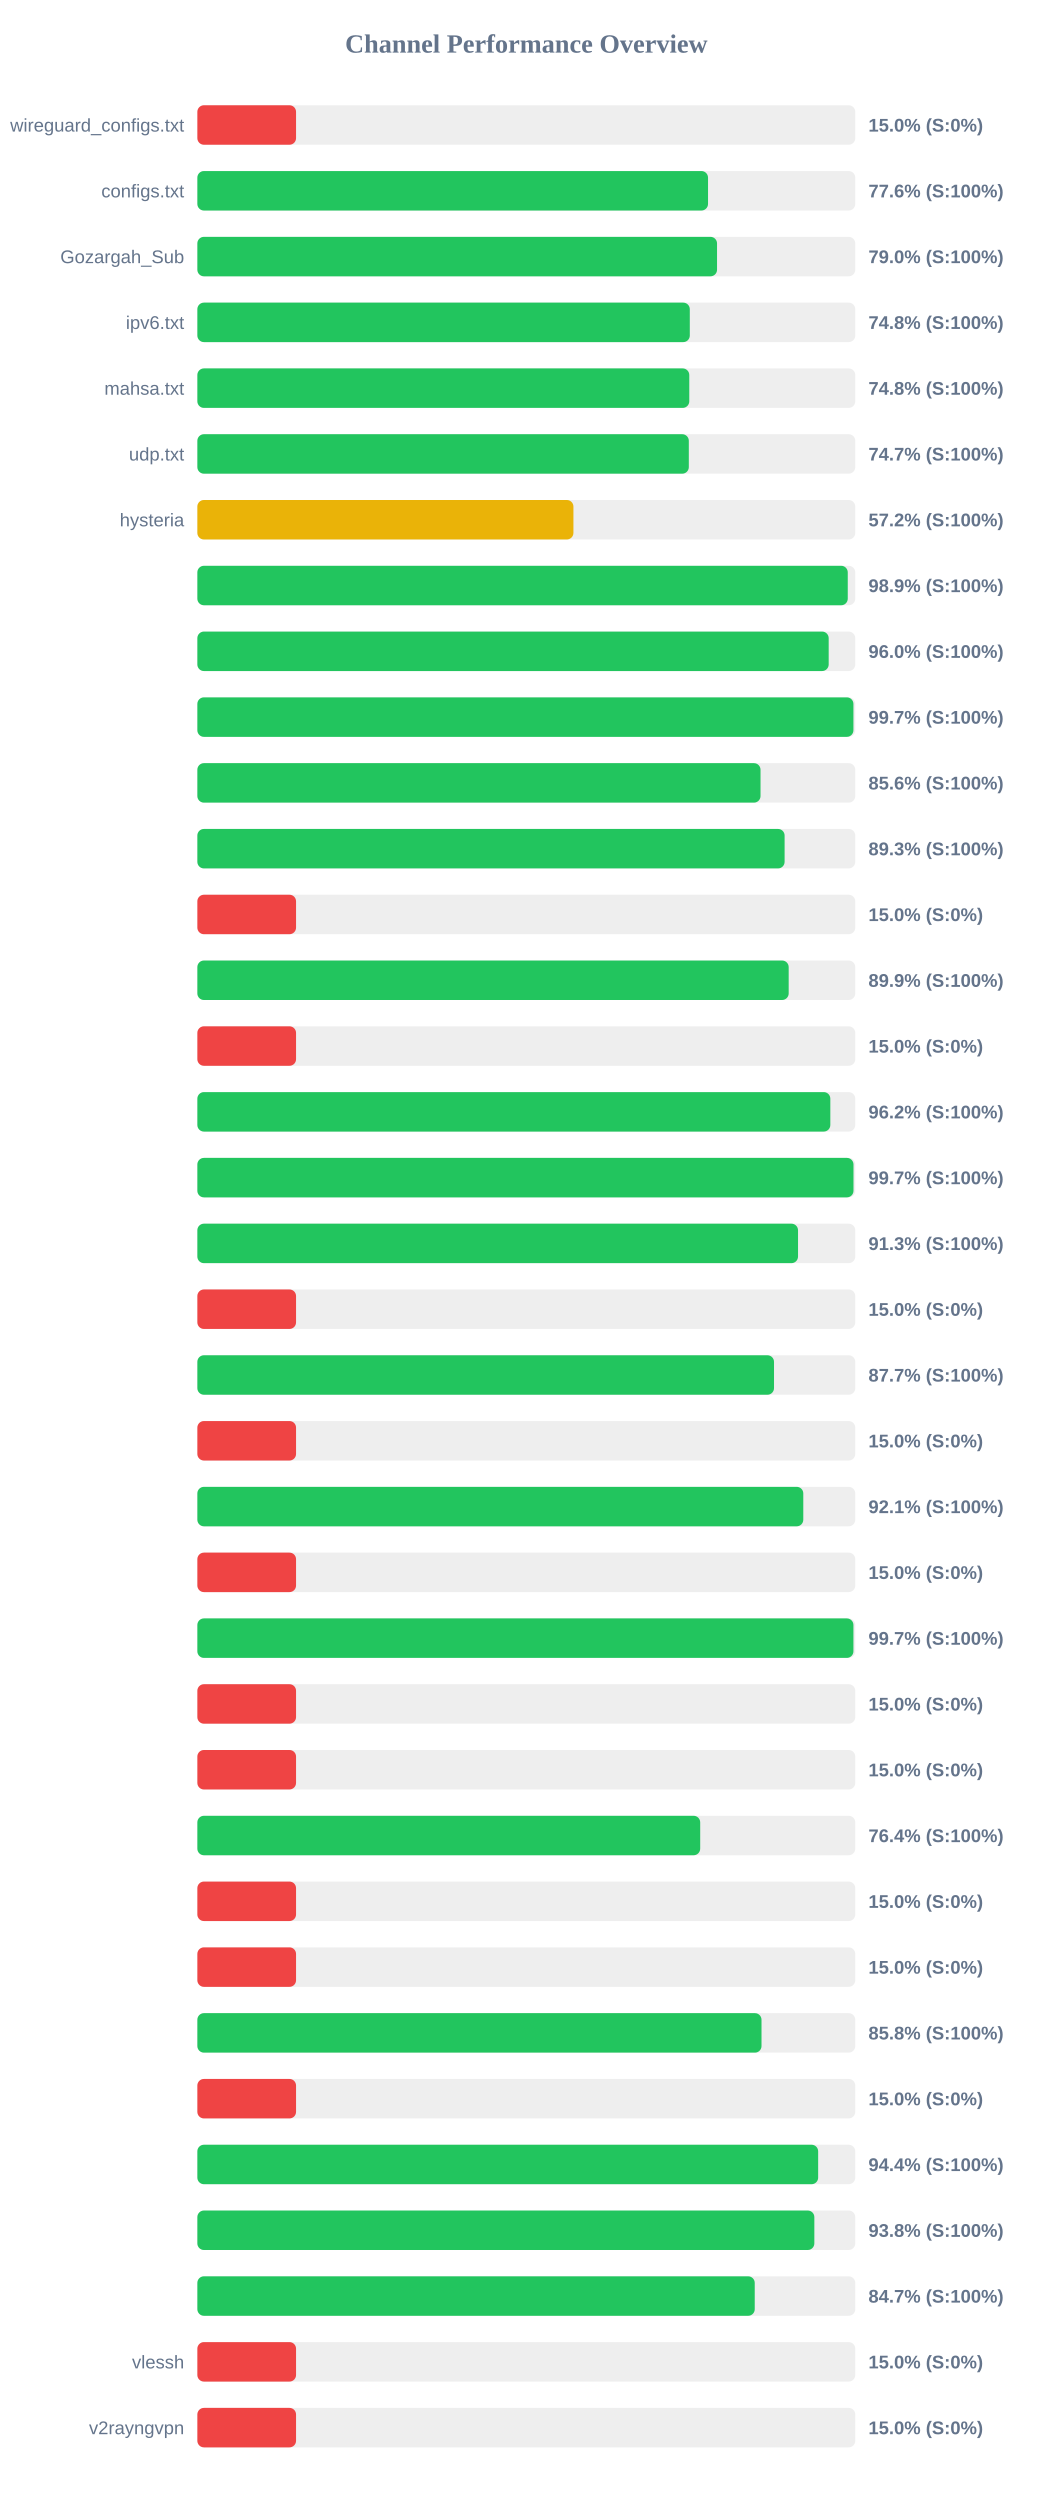
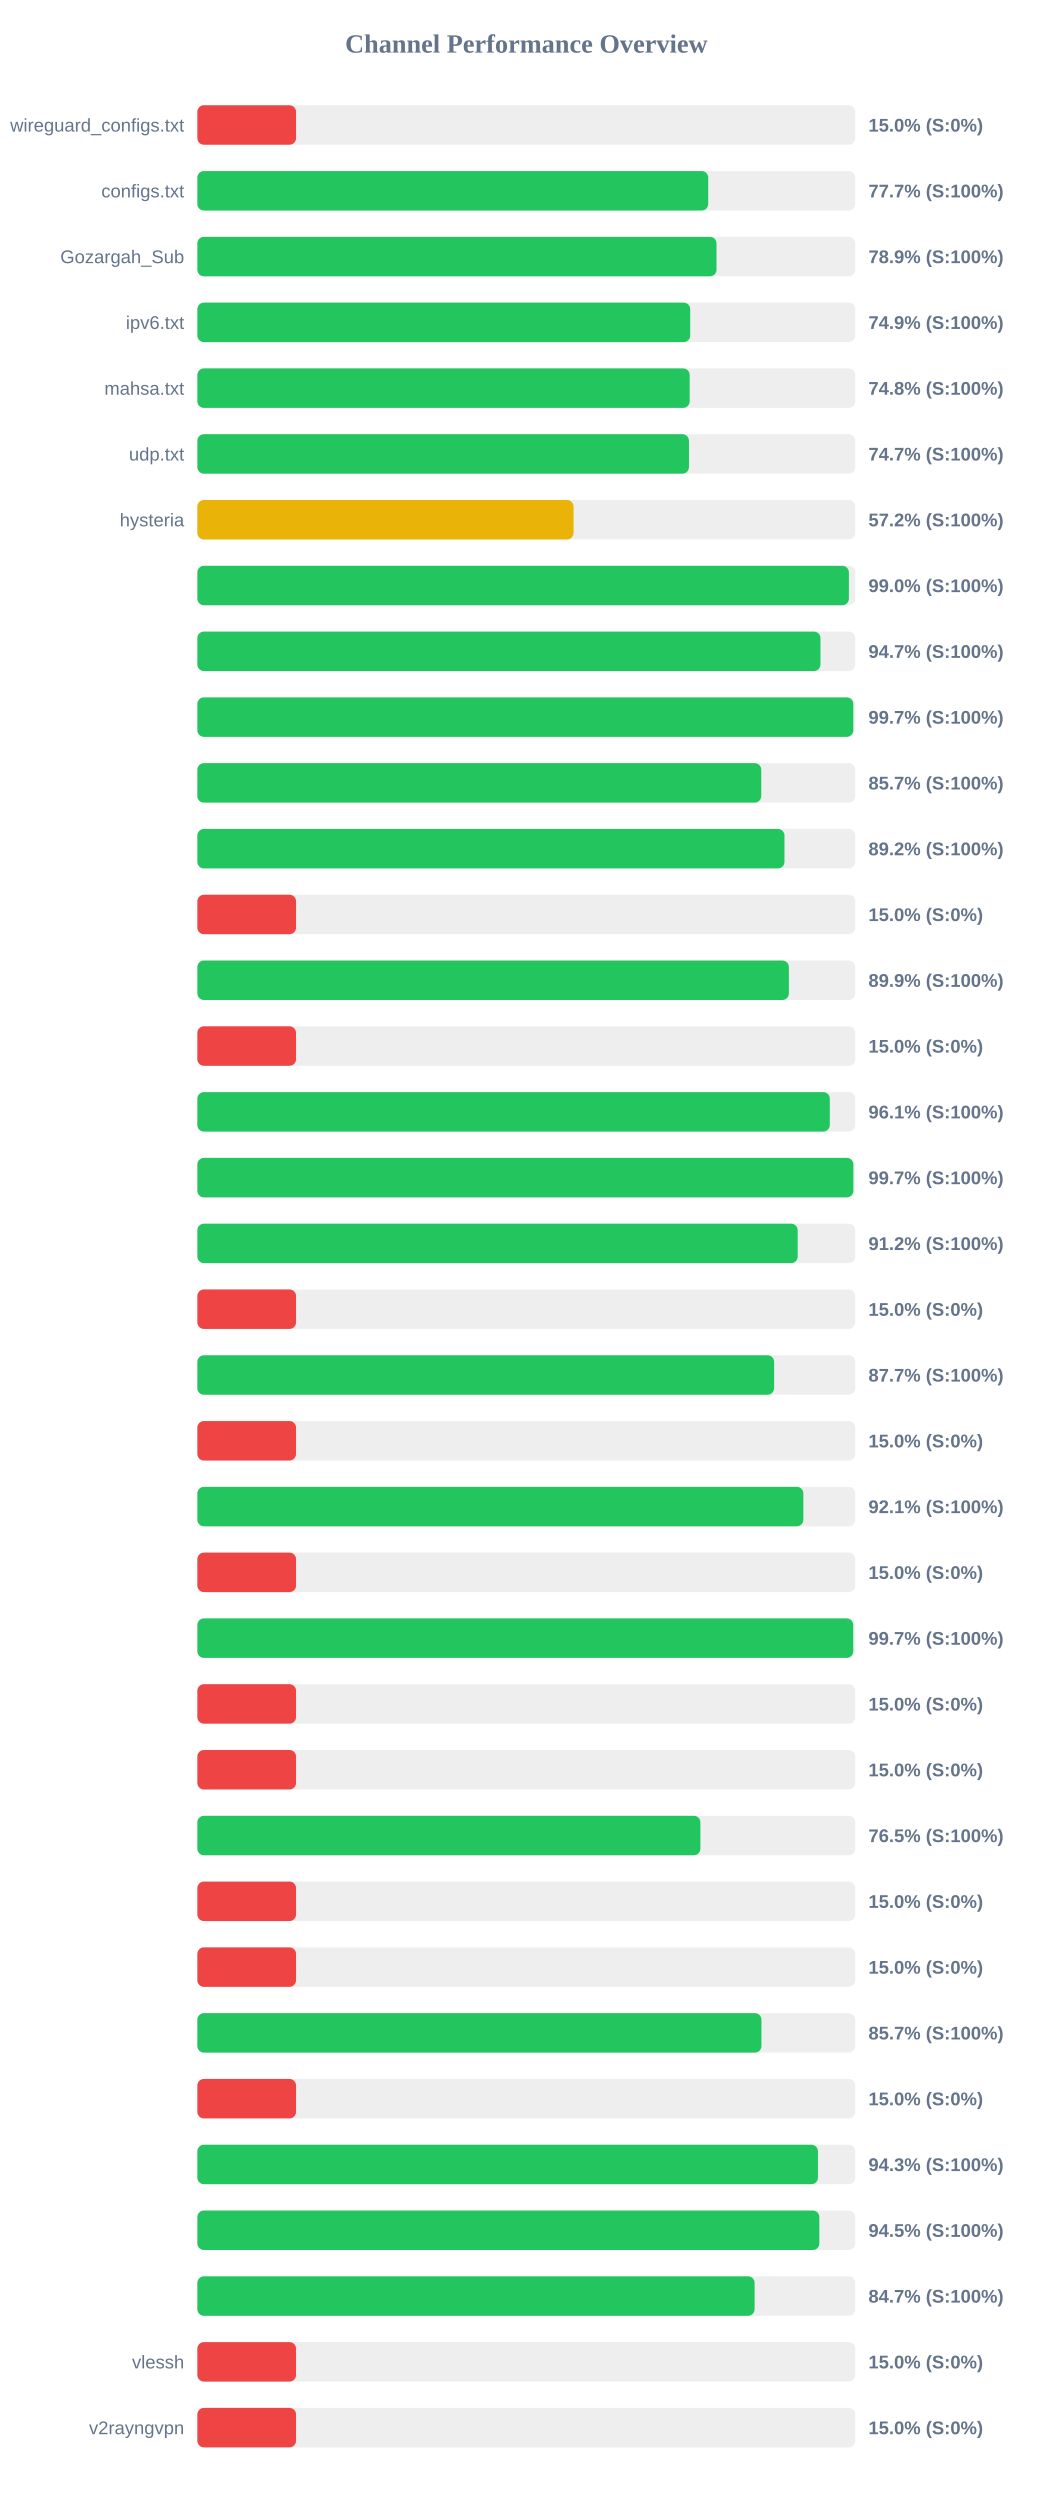
<svg xmlns="http://www.w3.org/2000/svg" width="800" height="1900" version="1.1">
  <style>
        .row { font: 14px Arial; fill: #64748b; }
        .score { font: bold 14px Arial; fill: #64748b; }
    </style>
  <text x="400" y="40" text-anchor="middle" font-size="20px" font-weight="bold" fill="#64748b">Channel Performance Overview</text>
  <rect x="150" y="80" width="500" height="30" fill="#eee" rx="5" />
  <rect x="150" y="80" width="75.0" height="30" fill="#ef4444" rx="5" />
  <text x="140" y="100" text-anchor="end" class="row">wireguard_configs.txt</text>
  <text x="660" y="100" text-anchor="start" class="score">15.0% (S:0%)</text>
  <rect x="150" y="130" width="500" height="30" fill="#eee" rx="5" />
-   <rect x="150" y="130" width="388.1" height="30" fill="#22c55e" rx="5" />
+   <rect x="150" y="130" width="388.25" height="30" fill="#22c55e" rx="5" />
  <text x="140" y="150" text-anchor="end" class="row">configs.txt</text>
-   <text x="660" y="150" text-anchor="start" class="score">77.6% (S:100%)</text>
+   <text x="660" y="150" text-anchor="start" class="score">77.7% (S:100%)</text>
  <rect x="150" y="180" width="500" height="30" fill="#eee" rx="5" />
-   <rect x="150" y="180" width="394.95" height="30" fill="#22c55e" rx="5" />
+   <rect x="150" y="180" width="394.55" height="30" fill="#22c55e" rx="5" />
  <text x="140" y="200" text-anchor="end" class="row">Gozargah_Sub</text>
-   <text x="660" y="200" text-anchor="start" class="score">79.0% (S:100%)</text>
+   <text x="660" y="200" text-anchor="start" class="score">78.9% (S:100%)</text>
  <rect x="150" y="230" width="500" height="30" fill="#eee" rx="5" />
-   <rect x="150" y="230" width="374.25" height="30" fill="#22c55e" rx="5" />
+   <rect x="150" y="230" width="374.55" height="30" fill="#22c55e" rx="5" />
  <text x="140" y="250" text-anchor="end" class="row">ipv6.txt</text>
-   <text x="660" y="250" text-anchor="start" class="score">74.8% (S:100%)</text>
+   <text x="660" y="250" text-anchor="start" class="score">74.9% (S:100%)</text>
  <rect x="150" y="280" width="500" height="30" fill="#eee" rx="5" />
-   <rect x="150" y="280" width="373.85" height="30" fill="#22c55e" rx="5" />
+   <rect x="150" y="280" width="374.15" height="30" fill="#22c55e" rx="5" />
  <text x="140" y="300" text-anchor="end" class="row">mahsa.txt</text>
  <text x="660" y="300" text-anchor="start" class="score">74.8% (S:100%)</text>
  <rect x="150" y="330" width="500" height="30" fill="#eee" rx="5" />
-   <rect x="150" y="330" width="373.5" height="30" fill="#22c55e" rx="5" />
+   <rect x="150" y="330" width="373.6" height="30" fill="#22c55e" rx="5" />
  <text x="140" y="350" text-anchor="end" class="row">udp.txt</text>
  <text x="660" y="350" text-anchor="start" class="score">74.7% (S:100%)</text>
  <rect x="150" y="380" width="500" height="30" fill="#eee" rx="5" />
-   <rect x="150" y="380" width="285.8" height="30" fill="#eab308" rx="5" />
+   <rect x="150" y="380" width="285.9" height="30" fill="#eab308" rx="5" />
  <text x="140" y="400" text-anchor="end" class="row">hysteria</text>
  <text x="660" y="400" text-anchor="start" class="score">57.2% (S:100%)</text>
  <rect x="150" y="430" width="500" height="30" fill="#eee" rx="5" />
-   <rect x="150" y="430" width="494.3" height="30" fill="#22c55e" rx="5" />
+   <rect x="150" y="430" width="495.15" height="30" fill="#22c55e" rx="5" />
  <text x="140" y="450" text-anchor="end" class="row" />
-   <text x="660" y="450" text-anchor="start" class="score">98.9% (S:100%)</text>
+   <text x="660" y="450" text-anchor="start" class="score">99.0% (S:100%)</text>
  <rect x="150" y="480" width="500" height="30" fill="#eee" rx="5" />
-   <rect x="150" y="480" width="479.8" height="30" fill="#22c55e" rx="5" />
+   <rect x="150" y="480" width="473.55" height="30" fill="#22c55e" rx="5" />
  <text x="140" y="500" text-anchor="end" class="row" />
-   <text x="660" y="500" text-anchor="start" class="score">96.0% (S:100%)</text>
+   <text x="660" y="500" text-anchor="start" class="score">94.7% (S:100%)</text>
  <rect x="150" y="530" width="500" height="30" fill="#eee" rx="5" />
-   <rect x="150" y="530" width="498.6" height="30" fill="#22c55e" rx="5" />
+   <rect x="150" y="530" width="498.5" height="30" fill="#22c55e" rx="5" />
  <text x="140" y="550" text-anchor="end" class="row" />
  <text x="660" y="550" text-anchor="start" class="score">99.7% (S:100%)</text>
  <rect x="150" y="580" width="500" height="30" fill="#eee" rx="5" />
-   <rect x="150" y="580" width="428.0" height="30" fill="#22c55e" rx="5" />
+   <rect x="150" y="580" width="428.55" height="30" fill="#22c55e" rx="5" />
  <text x="140" y="600" text-anchor="end" class="row" />
-   <text x="660" y="600" text-anchor="start" class="score">85.6% (S:100%)</text>
+   <text x="660" y="600" text-anchor="start" class="score">85.7% (S:100%)</text>
  <rect x="150" y="630" width="500" height="30" fill="#eee" rx="5" />
-   <rect x="150" y="630" width="446.3" height="30" fill="#22c55e" rx="5" />
+   <rect x="150" y="630" width="446.2" height="30" fill="#22c55e" rx="5" />
  <text x="140" y="650" text-anchor="end" class="row" />
-   <text x="660" y="650" text-anchor="start" class="score">89.3% (S:100%)</text>
+   <text x="660" y="650" text-anchor="start" class="score">89.2% (S:100%)</text>
  <rect x="150" y="680" width="500" height="30" fill="#eee" rx="5" />
  <rect x="150" y="680" width="75.0" height="30" fill="#ef4444" rx="5" />
  <text x="140" y="700" text-anchor="end" class="row" />
  <text x="660" y="700" text-anchor="start" class="score">15.0% (S:0%)</text>
  <rect x="150" y="730" width="500" height="30" fill="#eee" rx="5" />
-   <rect x="150" y="730" width="449.4" height="30" fill="#22c55e" rx="5" />
+   <rect x="150" y="730" width="449.55" height="30" fill="#22c55e" rx="5" />
  <text x="140" y="750" text-anchor="end" class="row" />
  <text x="660" y="750" text-anchor="start" class="score">89.9% (S:100%)</text>
  <rect x="150" y="780" width="500" height="30" fill="#eee" rx="5" />
  <rect x="150" y="780" width="75.0" height="30" fill="#ef4444" rx="5" />
  <text x="140" y="800" text-anchor="end" class="row" />
  <text x="660" y="800" text-anchor="start" class="score">15.0% (S:0%)</text>
  <rect x="150" y="830" width="500" height="30" fill="#eee" rx="5" />
-   <rect x="150" y="830" width="481.05" height="30" fill="#22c55e" rx="5" />
+   <rect x="150" y="830" width="480.65" height="30" fill="#22c55e" rx="5" />
  <text x="140" y="850" text-anchor="end" class="row" />
-   <text x="660" y="850" text-anchor="start" class="score">96.2% (S:100%)</text>
+   <text x="660" y="850" text-anchor="start" class="score">96.1% (S:100%)</text>
  <rect x="150" y="880" width="500" height="30" fill="#eee" rx="5" />
-   <rect x="150" y="880" width="498.65" height="30" fill="#22c55e" rx="5" />
+   <rect x="150" y="880" width="498.55" height="30" fill="#22c55e" rx="5" />
  <text x="140" y="900" text-anchor="end" class="row" />
  <text x="660" y="900" text-anchor="start" class="score">99.7% (S:100%)</text>
  <rect x="150" y="930" width="500" height="30" fill="#eee" rx="5" />
-   <rect x="150" y="930" width="456.5" height="30" fill="#22c55e" rx="5" />
+   <rect x="150" y="930" width="456.25" height="30" fill="#22c55e" rx="5" />
  <text x="140" y="950" text-anchor="end" class="row" />
-   <text x="660" y="950" text-anchor="start" class="score">91.3% (S:100%)</text>
+   <text x="660" y="950" text-anchor="start" class="score">91.2% (S:100%)</text>
  <rect x="150" y="980" width="500" height="30" fill="#eee" rx="5" />
  <rect x="150" y="980" width="75.0" height="30" fill="#ef4444" rx="5" />
  <text x="140" y="1000" text-anchor="end" class="row" />
  <text x="660" y="1000" text-anchor="start" class="score">15.0% (S:0%)</text>
  <rect x="150" y="1030" width="500" height="30" fill="#eee" rx="5" />
-   <rect x="150" y="1030" width="438.25" height="30" fill="#22c55e" rx="5" />
+   <rect x="150" y="1030" width="438.35" height="30" fill="#22c55e" rx="5" />
  <text x="140" y="1050" text-anchor="end" class="row" />
  <text x="660" y="1050" text-anchor="start" class="score">87.7% (S:100%)</text>
  <rect x="150" y="1080" width="500" height="30" fill="#eee" rx="5" />
  <rect x="150" y="1080" width="75.0" height="30" fill="#ef4444" rx="5" />
  <text x="140" y="1100" text-anchor="end" class="row" />
  <text x="660" y="1100" text-anchor="start" class="score">15.0% (S:0%)</text>
  <rect x="150" y="1130" width="500" height="30" fill="#eee" rx="5" />
-   <rect x="150" y="1130" width="460.5" height="30" fill="#22c55e" rx="5" />
+   <rect x="150" y="1130" width="460.55" height="30" fill="#22c55e" rx="5" />
  <text x="140" y="1150" text-anchor="end" class="row" />
  <text x="660" y="1150" text-anchor="start" class="score">92.1% (S:100%)</text>
  <rect x="150" y="1180" width="500" height="30" fill="#eee" rx="5" />
  <rect x="150" y="1180" width="75.0" height="30" fill="#ef4444" rx="5" />
  <text x="140" y="1200" text-anchor="end" class="row" />
  <text x="660" y="1200" text-anchor="start" class="score">15.0% (S:0%)</text>
  <rect x="150" y="1230" width="500" height="30" fill="#eee" rx="5" />
-   <rect x="150" y="1230" width="498.6" height="30" fill="#22c55e" rx="5" />
+   <rect x="150" y="1230" width="498.45" height="30" fill="#22c55e" rx="5" />
  <text x="140" y="1250" text-anchor="end" class="row" />
  <text x="660" y="1250" text-anchor="start" class="score">99.7% (S:100%)</text>
  <rect x="150" y="1280" width="500" height="30" fill="#eee" rx="5" />
  <rect x="150" y="1280" width="75.0" height="30" fill="#ef4444" rx="5" />
  <text x="140" y="1300" text-anchor="end" class="row" />
  <text x="660" y="1300" text-anchor="start" class="score">15.0% (S:0%)</text>
  <rect x="150" y="1330" width="500" height="30" fill="#eee" rx="5" />
  <rect x="150" y="1330" width="75.0" height="30" fill="#ef4444" rx="5" />
  <text x="140" y="1350" text-anchor="end" class="row" />
  <text x="660" y="1350" text-anchor="start" class="score">15.0% (S:0%)</text>
  <rect x="150" y="1380" width="500" height="30" fill="#eee" rx="5" />
-   <rect x="150" y="1380" width="382.15" height="30" fill="#22c55e" rx="5" />
+   <rect x="150" y="1380" width="382.3" height="30" fill="#22c55e" rx="5" />
  <text x="140" y="1400" text-anchor="end" class="row" />
-   <text x="660" y="1400" text-anchor="start" class="score">76.4% (S:100%)</text>
+   <text x="660" y="1400" text-anchor="start" class="score">76.5% (S:100%)</text>
  <rect x="150" y="1430" width="500" height="30" fill="#eee" rx="5" />
  <rect x="150" y="1430" width="75.0" height="30" fill="#ef4444" rx="5" />
  <text x="140" y="1450" text-anchor="end" class="row" />
  <text x="660" y="1450" text-anchor="start" class="score">15.0% (S:0%)</text>
  <rect x="150" y="1480" width="500" height="30" fill="#eee" rx="5" />
  <rect x="150" y="1480" width="75.0" height="30" fill="#ef4444" rx="5" />
  <text x="140" y="1500" text-anchor="end" class="row" />
  <text x="660" y="1500" text-anchor="start" class="score">15.0% (S:0%)</text>
  <rect x="150" y="1530" width="500" height="30" fill="#eee" rx="5" />
-   <rect x="150" y="1530" width="428.75" height="30" fill="#22c55e" rx="5" />
+   <rect x="150" y="1530" width="428.7" height="30" fill="#22c55e" rx="5" />
  <text x="140" y="1550" text-anchor="end" class="row" />
-   <text x="660" y="1550" text-anchor="start" class="score">85.8% (S:100%)</text>
+   <text x="660" y="1550" text-anchor="start" class="score">85.7% (S:100%)</text>
  <rect x="150" y="1580" width="500" height="30" fill="#eee" rx="5" />
  <rect x="150" y="1580" width="75.0" height="30" fill="#ef4444" rx="5" />
  <text x="140" y="1600" text-anchor="end" class="row" />
  <text x="660" y="1600" text-anchor="start" class="score">15.0% (S:0%)</text>
  <rect x="150" y="1630" width="500" height="30" fill="#eee" rx="5" />
-   <rect x="150" y="1630" width="471.8" height="30" fill="#22c55e" rx="5" />
+   <rect x="150" y="1630" width="471.65" height="30" fill="#22c55e" rx="5" />
  <text x="140" y="1650" text-anchor="end" class="row" />
-   <text x="660" y="1650" text-anchor="start" class="score">94.4% (S:100%)</text>
+   <text x="660" y="1650" text-anchor="start" class="score">94.3% (S:100%)</text>
  <rect x="150" y="1680" width="500" height="30" fill="#eee" rx="5" />
-   <rect x="150" y="1680" width="468.9" height="30" fill="#22c55e" rx="5" />
+   <rect x="150" y="1680" width="472.7" height="30" fill="#22c55e" rx="5" />
  <text x="140" y="1700" text-anchor="end" class="row" />
-   <text x="660" y="1700" text-anchor="start" class="score">93.8% (S:100%)</text>
+   <text x="660" y="1700" text-anchor="start" class="score">94.5% (S:100%)</text>
  <rect x="150" y="1730" width="500" height="30" fill="#eee" rx="5" />
-   <rect x="150" y="1730" width="423.6" height="30" fill="#22c55e" rx="5" />
+   <rect x="150" y="1730" width="423.5" height="30" fill="#22c55e" rx="5" />
  <text x="140" y="1750" text-anchor="end" class="row" />
  <text x="660" y="1750" text-anchor="start" class="score">84.7% (S:100%)</text>
  <rect x="150" y="1780" width="500" height="30" fill="#eee" rx="5" />
  <rect x="150" y="1780" width="75.0" height="30" fill="#ef4444" rx="5" />
  <text x="140" y="1800" text-anchor="end" class="row">vlessh</text>
  <text x="660" y="1800" text-anchor="start" class="score">15.0% (S:0%)</text>
  <rect x="150" y="1830" width="500" height="30" fill="#eee" rx="5" />
  <rect x="150" y="1830" width="75.0" height="30" fill="#ef4444" rx="5" />
  <text x="140" y="1850" text-anchor="end" class="row">v2rayngvpn</text>
  <text x="660" y="1850" text-anchor="start" class="score">15.0% (S:0%)</text>
</svg>
